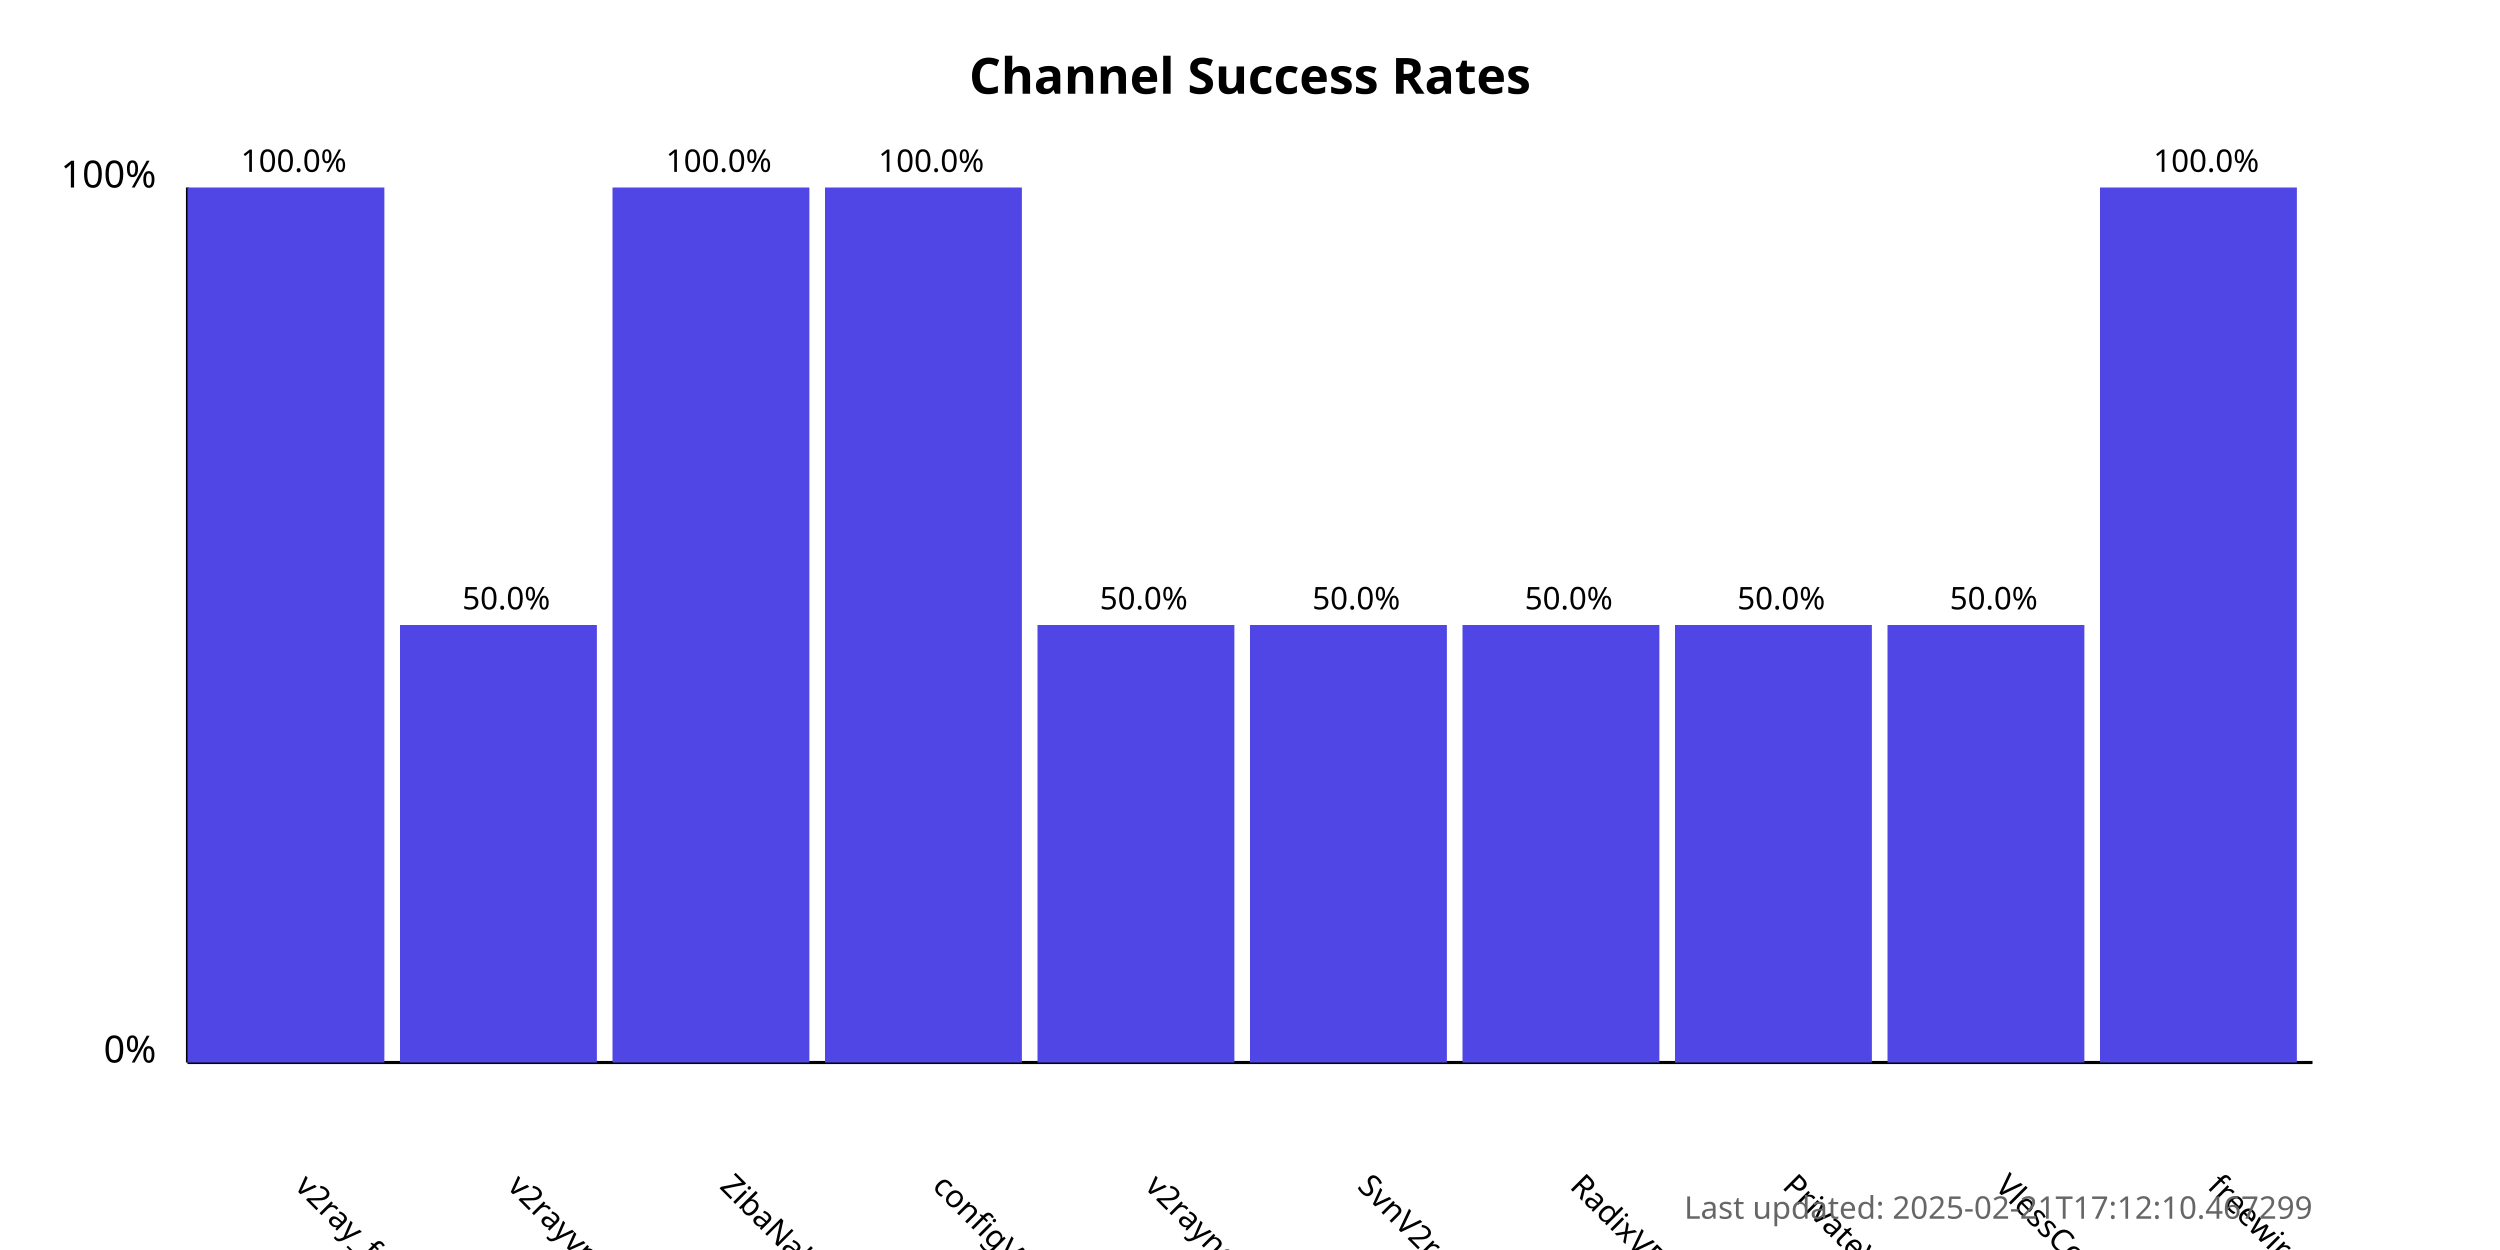
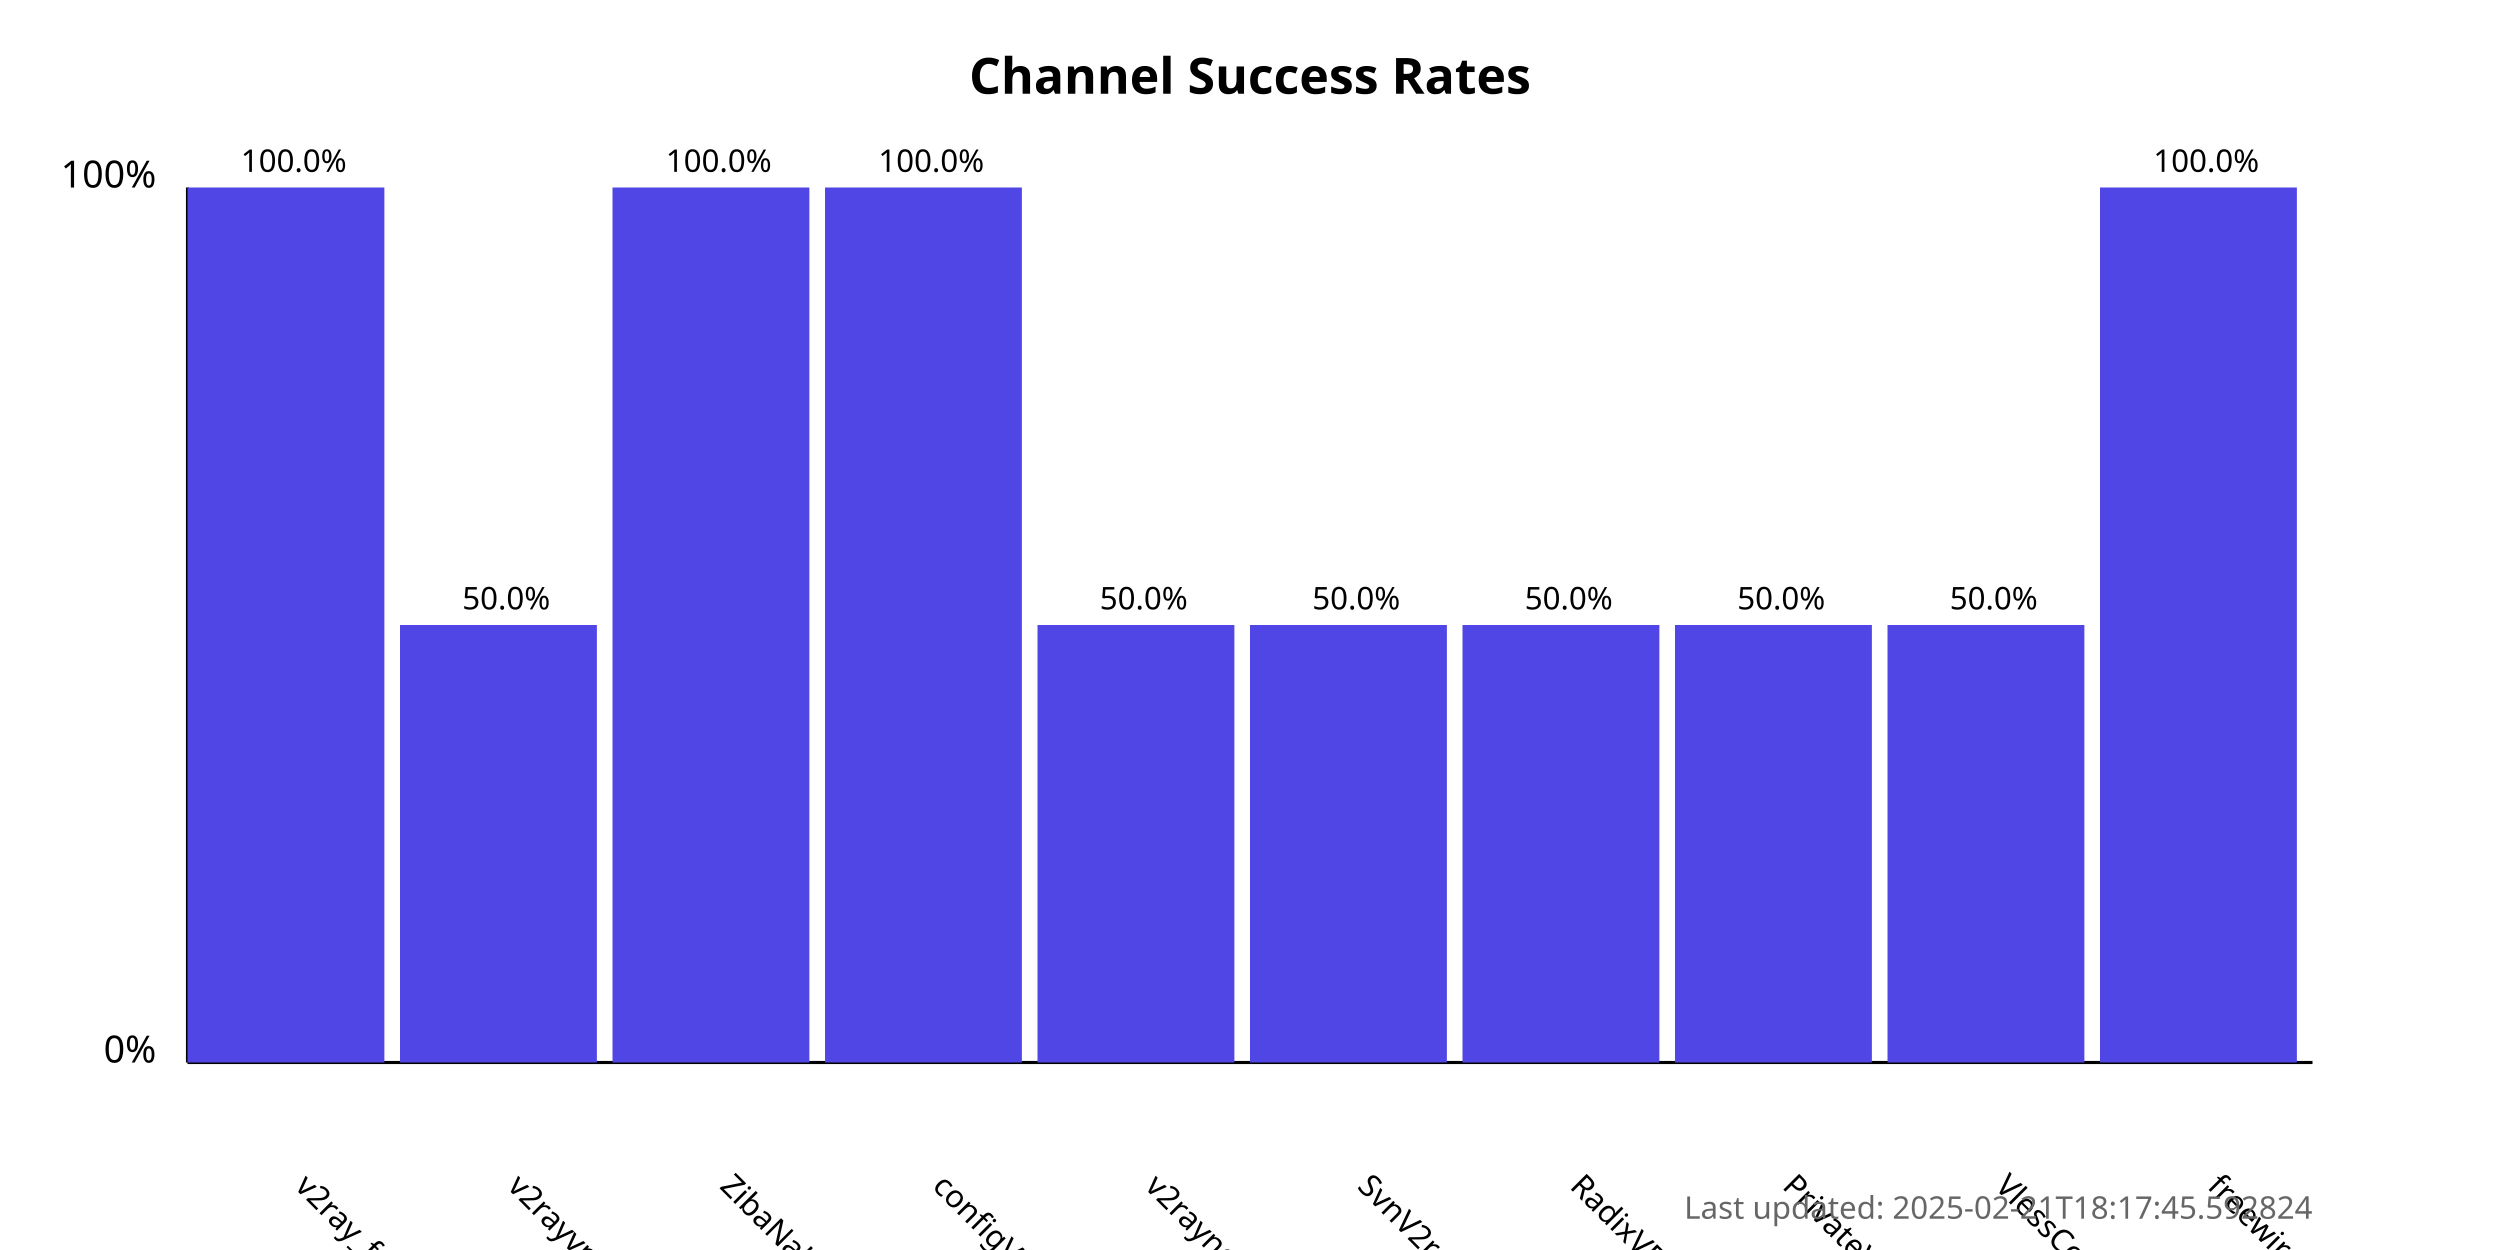
<svg xmlns="http://www.w3.org/2000/svg" width="800" height="400">
  <style>
            .chart-title { font: bold 16px sans-serif; }
            .axis-label { font: 12px sans-serif; }
            .tick-label { font: 10px sans-serif; }
            .bar { fill: #4f46e5; }
            .bar:hover { fill: #6366f1; }
            .timestamp { font: 10px sans-serif; fill: #666; }
        </style>
  <text x="400.0" y="30" text-anchor="middle" class="chart-title">
            Channel Success Rates
        </text>
  <line x1="60" y1="340" x2="60" y2="60" stroke="black" stroke-width="1" />
  <line x1="60" y1="340" x2="740" y2="340" stroke="black" stroke-width="1" />
  <text x="50" y="340" text-anchor="end" class="axis-label">0%</text>
  <text x="50" y="60" text-anchor="end" class="axis-label">100%</text>
  <g>
    <rect x="60" y="60.0" width="63.0" height="280.0" class="bar" />
    <text x="94.0" y="380" transform="rotate(45, 94.0, 380)" text-anchor="start" class="tick-label">
                v2ray_free_conf
            </text>
    <text x="94.0" y="55.0" text-anchor="middle" class="tick-label">
                100.0%
            </text>
  </g>
  <g>
    <rect x="128.0" y="200.0" width="63.0" height="140.0" class="bar" />
    <text x="162.0" y="380" transform="rotate(45, 162.0, 380)" text-anchor="start" class="tick-label">
                v2rayvpno
            </text>
    <text x="162.0" y="195.0" text-anchor="middle" class="tick-label">
                50.0%
            </text>
  </g>
  <g>
    <rect x="196.0" y="60.0" width="63.0" height="280.0" class="bar" />
    <text x="230.0" y="380" transform="rotate(45, 230.0, 380)" text-anchor="start" class="tick-label">
                ZibaNabz
            </text>
    <text x="230.0" y="55.0" text-anchor="middle" class="tick-label">
                100.0%
            </text>
  </g>
  <g>
    <rect x="264.0" y="60.0" width="63.0" height="280.0" class="bar" />
    <text x="298.0" y="380" transform="rotate(45, 298.0, 380)" text-anchor="start" class="tick-label">
                configV2rayForFree
            </text>
    <text x="298.0" y="55.0" text-anchor="middle" class="tick-label">
                100.0%
            </text>
  </g>
  <g>
    <rect x="332.0" y="200.0" width="63.0" height="140.0" class="bar" />
    <text x="366.0" y="380" transform="rotate(45, 366.0, 380)" text-anchor="start" class="tick-label">
                v2rayngvpn
            </text>
    <text x="366.0" y="195.0" text-anchor="middle" class="tick-label">
                50.0%
            </text>
  </g>
  <g>
    <rect x="400.0" y="200.0" width="63.0" height="140.0" class="bar" />
    <text x="434.0" y="380" transform="rotate(45, 434.0, 380)" text-anchor="start" class="tick-label">
                SvnV2ray
            </text>
    <text x="434.0" y="195.0" text-anchor="middle" class="tick-label">
                50.0%
            </text>
  </g>
  <g>
    <rect x="468.0" y="200.0" width="63.0" height="140.0" class="bar" />
    <text x="502.0" y="380" transform="rotate(45, 502.0, 380)" text-anchor="start" class="tick-label">
                RadixVPN
            </text>
    <text x="502.0" y="195.0" text-anchor="middle" class="tick-label">
                50.0%
            </text>
  </g>
  <g>
    <rect x="536.0" y="200.0" width="63.0" height="140.0" class="bar" />
    <text x="570.0" y="380" transform="rotate(45, 570.0, 380)" text-anchor="start" class="tick-label">
                PrivateVPNs
            </text>
    <text x="570.0" y="195.0" text-anchor="middle" class="tick-label">
                50.0%
            </text>
  </g>
  <g>
    <rect x="604.0" y="200.0" width="63.0" height="140.0" class="bar" />
    <text x="638.0" y="380" transform="rotate(45, 638.0, 380)" text-anchor="start" class="tick-label">
                VlessConfig
            </text>
    <text x="638.0" y="195.0" text-anchor="middle" class="tick-label">
                50.0%
            </text>
  </g>
  <g>
    <rect x="672.0" y="60.0" width="63.0" height="280.0" class="bar" />
    <text x="706.0" y="380" transform="rotate(45, 706.0, 380)" text-anchor="start" class="tick-label">
                freewireguard
            </text>
    <text x="706.0" y="55.0" text-anchor="middle" class="tick-label">
                100.0%
            </text>
  </g>
  <text x="740" y="390" text-anchor="end" class="timestamp">
-             Last updated: 2025-02-21T17:12:10.467299
+             Last updated: 2025-02-21T18:17:45.592824
        </text>
</svg>
